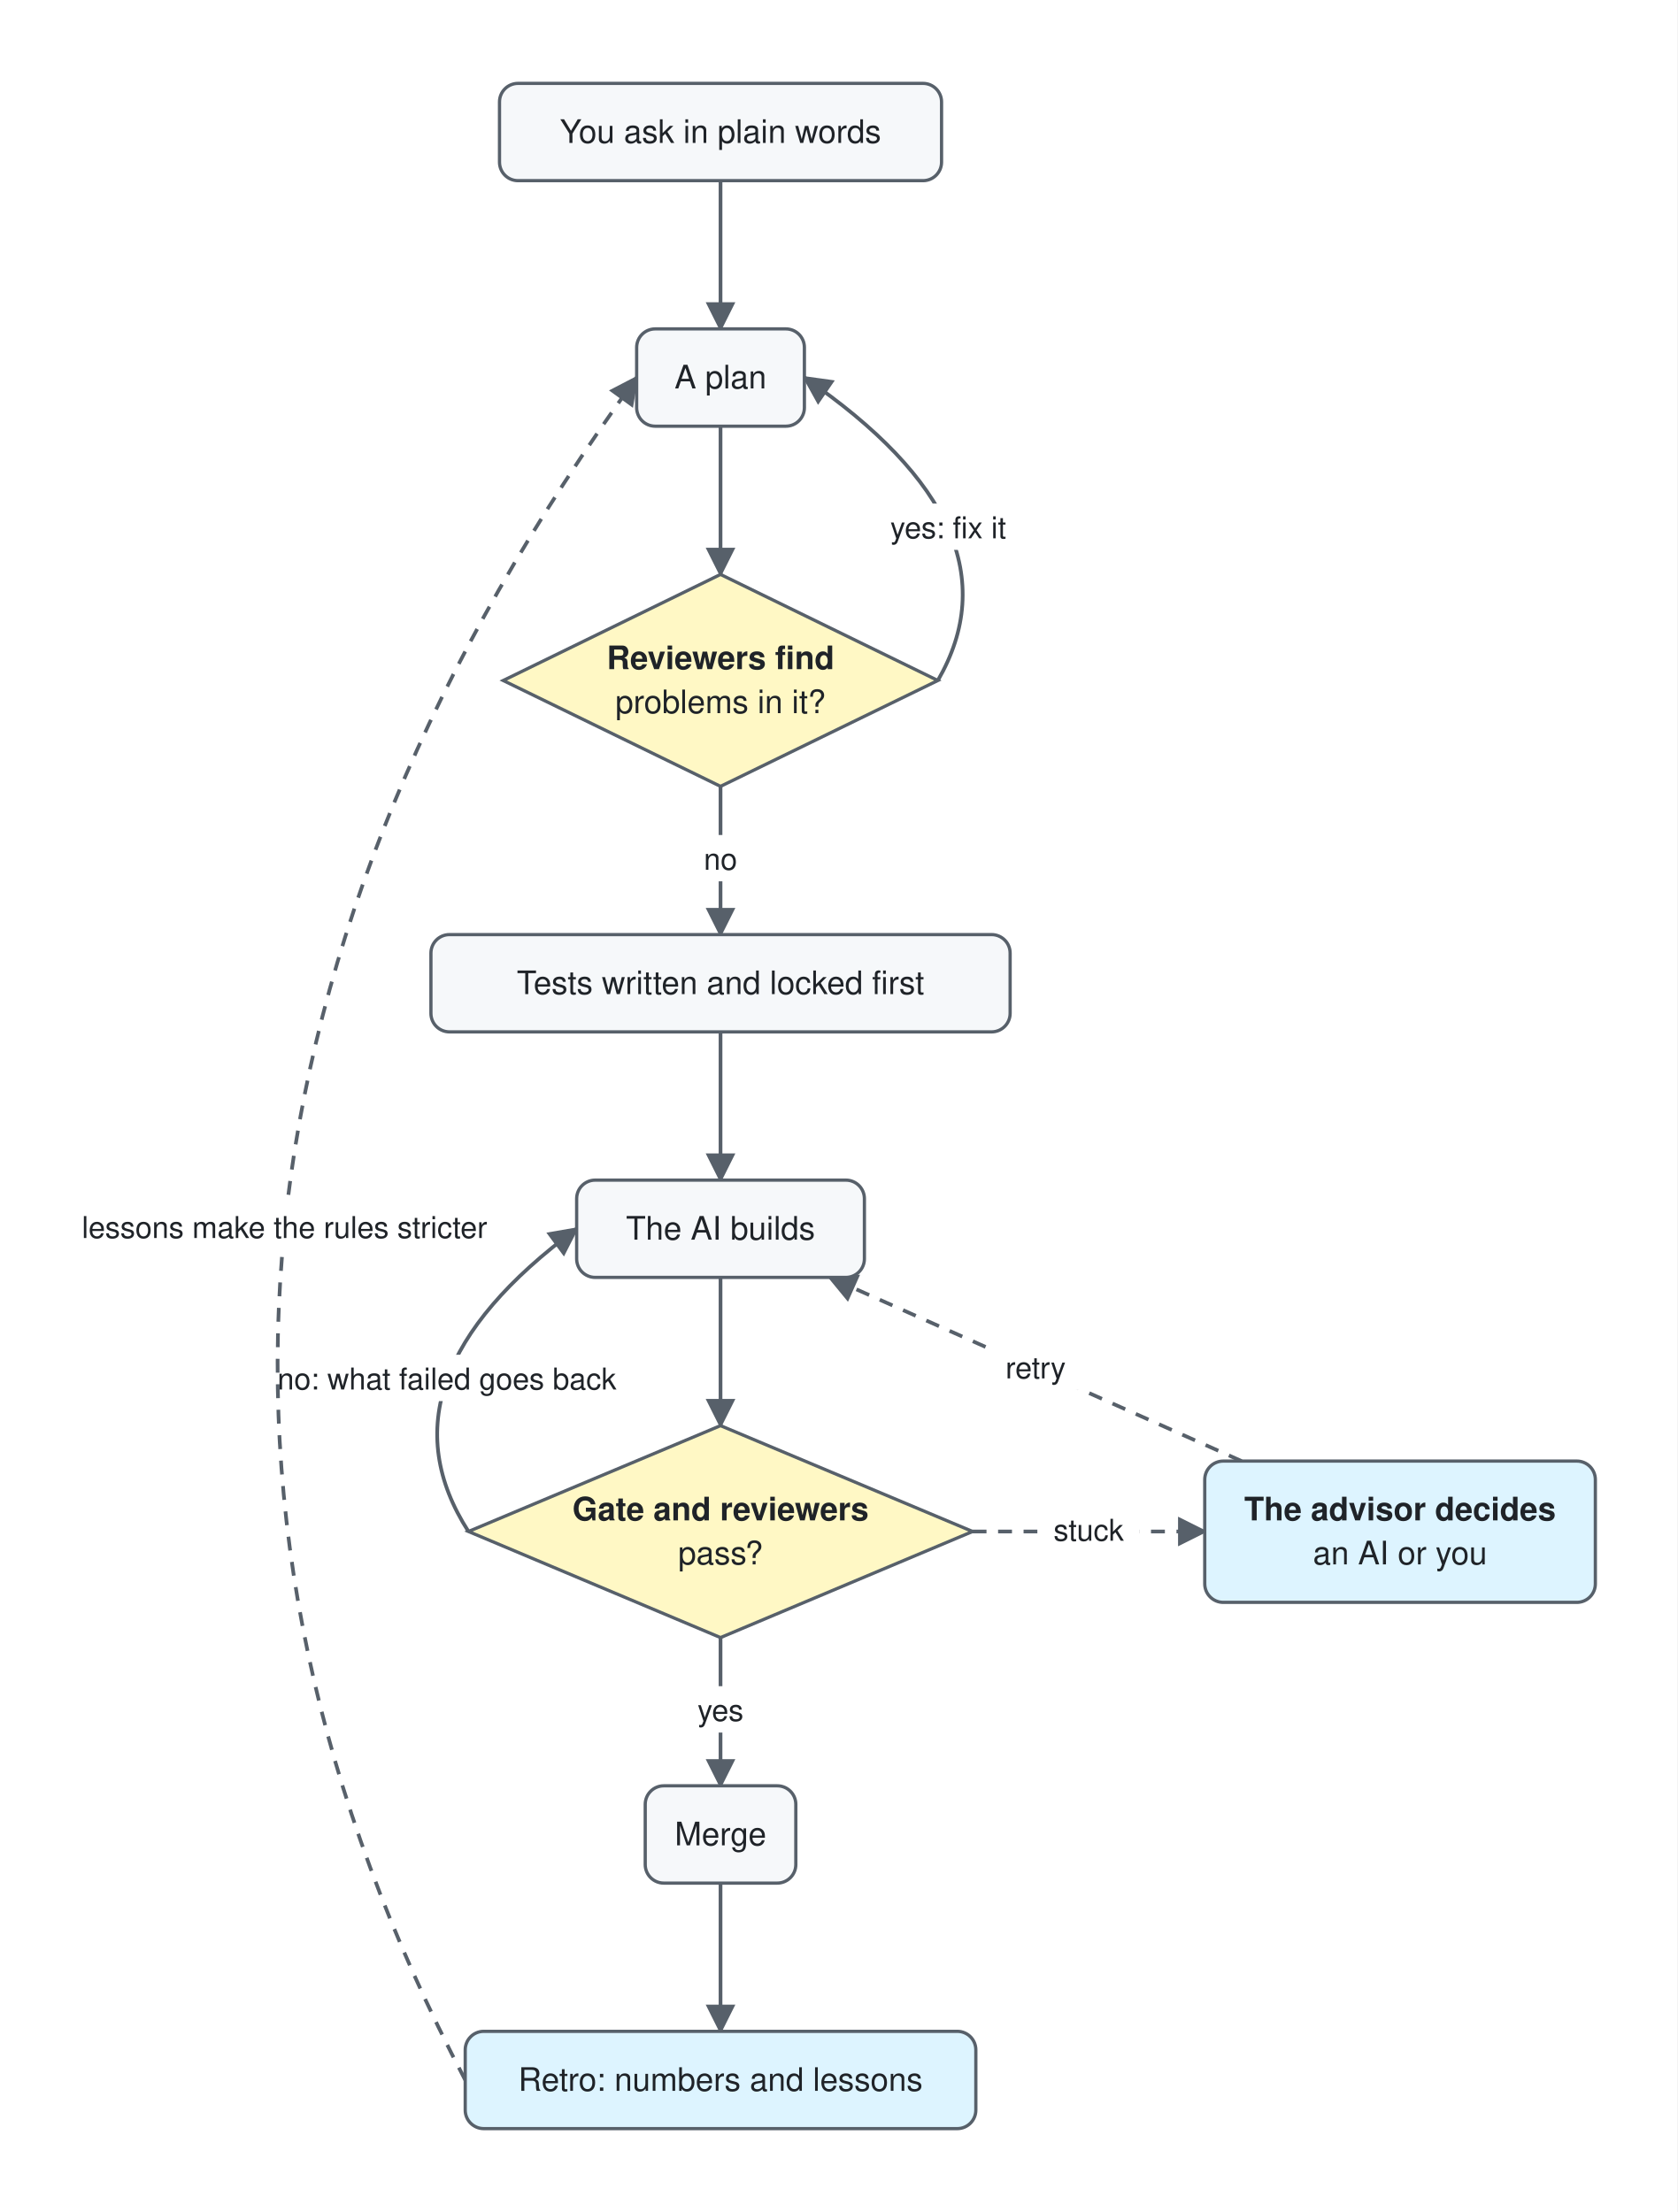
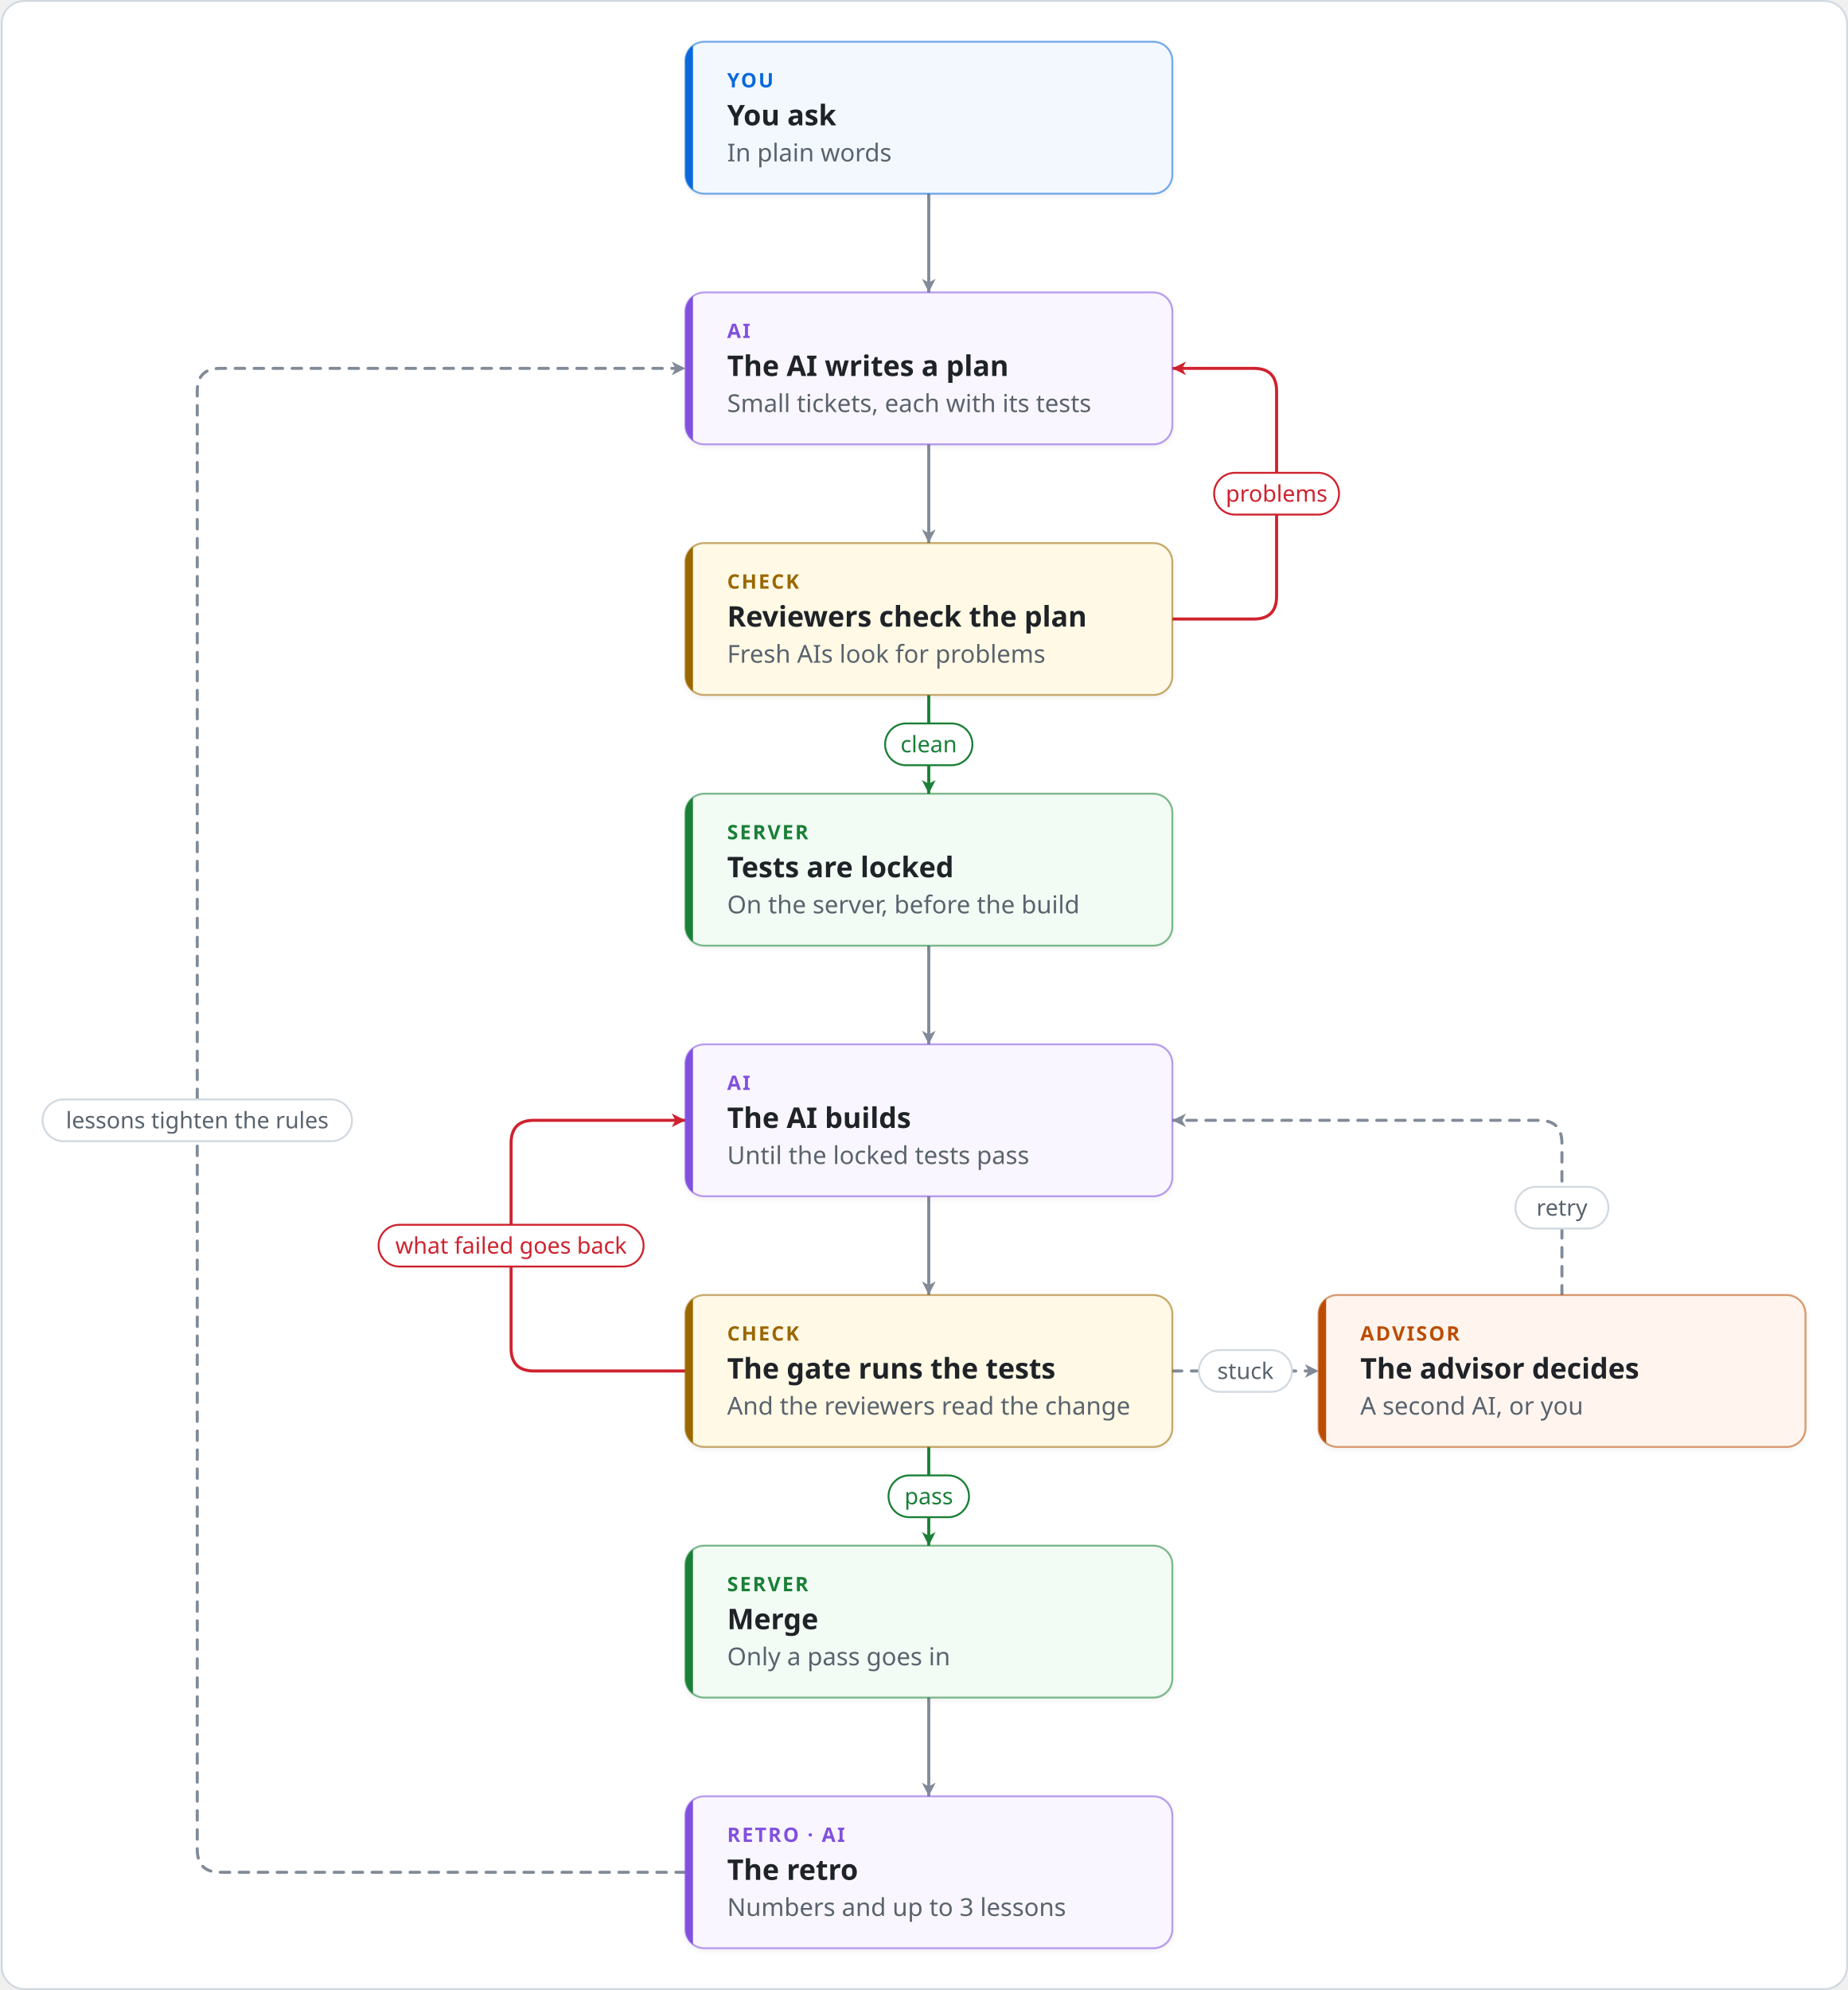
- <svg xmlns="http://www.w3.org/2000/svg" viewBox="-162 -12 724 955" width="724" height="955" role="img" aria-labelledby="title desc" font-family="-apple-system, BlinkMacSystemFont, 'Segoe UI', Helvetica, Arial, sans-serif" font-size="14">
+ <svg xmlns="http://www.w3.org/2000/svg" viewBox="-361 -22 973 1048" width="973" height="1048" role="img" aria-labelledby="title desc" font-family="-apple-system, BlinkMacSystemFont, 'Segoe UI', 'Noto Sans', Helvetica, Arial, sans-serif">
  <defs>
-     <marker id="arrow" viewBox="0 0 10 10" refX="9" refY="5" markerWidth="8" markerHeight="8" orient="auto-start-reverse">
-       <path d="M0,0 L10,5 L0,10 z" fill="#57606a" />
+     <marker id="arrow-plain" viewBox="0 0 10 10" refX="9" refY="5" markerWidth="9" markerHeight="9" markerUnits="userSpaceOnUse" orient="auto-start-reverse">
+       <path d="M1,1 L9,5 L1,9 L3.2,5 z" fill="#818b98" />
    </marker>
+     <marker id="arrow-fail" viewBox="0 0 10 10" refX="9" refY="5" markerWidth="9" markerHeight="9" markerUnits="userSpaceOnUse" orient="auto-start-reverse">
+       <path d="M1,1 L9,5 L1,9 L3.2,5 z" fill="#cf222e" />
+     </marker>
+     <marker id="arrow-pass" viewBox="0 0 10 10" refX="9" refY="5" markerWidth="9" markerHeight="9" markerUnits="userSpaceOnUse" orient="auto-start-reverse">
+       <path d="M1,1 L9,5 L1,9 L3.2,5 z" fill="#1a7f37" />
+     </marker>
+     <filter id="shadow" x="-10%" y="-10%" width="120%" height="140%">
+       <feDropShadow dx="0" dy="1" stdDeviation="1.6" flood-color="#1f2328" flood-opacity="0.07" />
+     </filter>
  </defs>
-   <rect x="-162" y="-12" width="724" height="955" fill="#ffffff" />
-   <line x1="149.0" y1="66.0" x2="149.0" y2="130.0" stroke="#57606a" stroke-width="1.6" marker-end="url(#arrow)" />
-   <line x1="149.0" y1="172.0" x2="149.0" y2="236.0" stroke="#57606a" stroke-width="1.6" marker-end="url(#arrow)" />
-   <path d="M242.8,281.8 Q280.6,216.4 185.2,151.0" fill="none" stroke="#57606a" stroke-width="1.6" marker-end="url(#arrow)" />
-   <rect x="204.9" y="205.4" width="84.9" height="20" rx="4" fill="#ffffff" />
-   <text x="247.3" y="220.4" text-anchor="middle" font-size="13" fill="#1f2328">yes: fix it</text>
-   <line x1="149.0" y1="327.5" x2="149.0" y2="391.5" stroke="#57606a" stroke-width="1.6" marker-end="url(#arrow)" />
-   <rect x="137.2" y="348.5" width="23.6" height="20" rx="4" fill="#ffffff" />
-   <text x="149.0" y="363.5" text-anchor="middle" font-size="13" fill="#1f2328">no</text>
-   <line x1="149.0" y1="433.5" x2="149.0" y2="497.5" stroke="#57606a" stroke-width="1.6" marker-end="url(#arrow)" />
-   <line x1="149.0" y1="539.5" x2="149.0" y2="603.5" stroke="#57606a" stroke-width="1.6" marker-end="url(#arrow)" />
-   <path d="M40.2,649.2 Q-1.8,583.9 86.9,518.5" fill="none" stroke="#57606a" stroke-width="1.6" marker-end="url(#arrow)" />
-   <rect x="-59.2" y="572.9" width="180.2" height="20" rx="4" fill="#ffffff" />
-   <text x="30.9" y="587.9" text-anchor="middle" font-size="13" fill="#1f2328">no: what failed goes back</text>
-   <line x1="149.0" y1="695.0" x2="149.0" y2="759.0" stroke="#57606a" stroke-width="1.6" marker-end="url(#arrow)" />
-   <rect x="133.8" y="716.0" width="30.4" height="20" rx="4" fill="#ffffff" />
-   <text x="149.0" y="731.0" text-anchor="middle" font-size="13" fill="#1f2328">yes</text>
-   <line x1="149.0" y1="801.0" x2="149.0" y2="865.0" stroke="#57606a" stroke-width="1.6" marker-end="url(#arrow)" />
-   <path d="M38.8,886.0 Q-154.2,518.5 112.8,151.0" fill="none" stroke="#57606a" stroke-width="1.6" stroke-dasharray="6 5" marker-end="url(#arrow)" />
-   <rect x="-149.7" y="507.5" width="221.0" height="20" rx="4" fill="#ffffff" />
-   <text x="-39.2" y="522.5" text-anchor="middle" font-size="13" fill="#1f2328">lessons make the rules stricter</text>
-   <line x1="257.8" y1="649.2" x2="358.0" y2="649.2" stroke="#57606a" stroke-width="1.6" stroke-dasharray="6 5" marker-end="url(#arrow)" />
-   <rect x="285.9" y="638.2" width="44.0" height="20" rx="4" fill="#ffffff" />
-   <text x="307.9" y="653.2" text-anchor="middle" font-size="13" fill="#1f2328">stuck</text>
-   <line x1="373.9" y1="618.8" x2="196.1" y2="539.5" stroke="#57606a" stroke-width="1.6" stroke-dasharray="6 5" marker-end="url(#arrow)" />
-   <rect x="263.0" y="568.1" width="44.0" height="20" rx="4" fill="#ffffff" />
-   <text x="285.0" y="583.1" text-anchor="middle" font-size="13" fill="#1f2328">retry</text>
-   <rect x="53.6" y="24.0" width="190.8" height="42.0" rx="8" fill="#f6f8fa" stroke="#57606a" stroke-width="1.4" />
-   <text x="149.0" y="49.7" text-anchor="middle" fill="#1f2328">You ask in plain words</text>
-   <rect x="112.8" y="130.0" width="72.4" height="42.0" rx="8" fill="#f6f8fa" stroke="#57606a" stroke-width="1.4" />
-   <text x="149.0" y="155.7" text-anchor="middle" fill="#1f2328">A plan</text>
-   <polygon points="149.0,236.0 242.8,281.8 149.0,327.5 55.2,281.8" fill="#fff8c5" stroke="#57606a" stroke-width="1.4" />
-   <text x="149.0" y="276.9" text-anchor="middle" fill="#1f2328" font-weight="600">Reviewers find</text>
-   <text x="149.0" y="295.9" text-anchor="middle" fill="#1f2328">problems in it?</text>
-   <rect x="24.0" y="391.5" width="250.0" height="42.0" rx="8" fill="#f6f8fa" stroke="#57606a" stroke-width="1.4" />
-   <text x="149.0" y="417.2" text-anchor="middle" fill="#1f2328">Tests written and locked first</text>
-   <rect x="86.9" y="497.5" width="124.2" height="42.0" rx="8" fill="#f6f8fa" stroke="#57606a" stroke-width="1.4" />
-   <text x="149.0" y="523.2" text-anchor="middle" fill="#1f2328">The AI builds</text>
-   <polygon points="149.0,603.5 257.8,649.2 149.0,695.0 40.2,649.2" fill="#fff8c5" stroke="#57606a" stroke-width="1.4" />
-   <text x="149.0" y="644.4" text-anchor="middle" fill="#1f2328" font-weight="600">Gate and reviewers</text>
-   <text x="149.0" y="663.4" text-anchor="middle" fill="#1f2328">pass?</text>
-   <rect x="116.5" y="759.0" width="65.0" height="42.0" rx="8" fill="#f6f8fa" stroke="#57606a" stroke-width="1.4" />
-   <text x="149.0" y="784.7" text-anchor="middle" fill="#1f2328">Merge</text>
-   <rect x="38.8" y="865.0" width="220.4" height="42.0" rx="8" fill="#ddf4ff" stroke="#57606a" stroke-width="1.4" />
-   <text x="149.0" y="890.7" text-anchor="middle" fill="#1f2328">Retro: numbers and lessons</text>
-   <rect x="358.0" y="618.8" width="168.6" height="61.0" rx="8" fill="#ddf4ff" stroke="#57606a" stroke-width="1.4" />
-   <text x="442.3" y="644.4" text-anchor="middle" fill="#1f2328" font-weight="600">The advisor decides</text>
-   <text x="442.3" y="663.4" text-anchor="middle" fill="#1f2328">an AI or you</text>
+   <rect x="-360.1" y="-21.5" width="972" height="1047" rx="12" fill="#ffffff" stroke="#d1d9e0" />
+   <path d="M128.2,80.0 L128.2,132.0" fill="none" stroke="#818b98" stroke-width="1.6" stroke-linecap="round" stroke-linejoin="round" marker-end="url(#arrow-plain)" />
+   <path d="M128.2,212.0 L128.2,264.0" fill="none" stroke="#818b98" stroke-width="1.6" stroke-linecap="round" stroke-linejoin="round" marker-end="url(#arrow-plain)" />
+   <path d="M256.5,304.0 L299.4,304.0 Q311.4,304.0 311.4,292.0 L311.4,184.0 Q311.4,172.0 299.4,172.0 L256.5,172.0" fill="none" stroke="#cf222e" stroke-width="1.6" stroke-linecap="round" stroke-linejoin="round" marker-end="url(#arrow-fail)" />
+   <path d="M128.2,344.0 L128.2,396.0" fill="none" stroke="#1a7f37" stroke-width="1.6" stroke-linecap="round" stroke-linejoin="round" marker-end="url(#arrow-pass)" />
+   <path d="M128.2,476.0 L128.2,528.0" fill="none" stroke="#818b98" stroke-width="1.6" stroke-linecap="round" stroke-linejoin="round" marker-end="url(#arrow-plain)" />
+   <path d="M128.2,608.0 L128.2,660.0" fill="none" stroke="#818b98" stroke-width="1.6" stroke-linecap="round" stroke-linejoin="round" marker-end="url(#arrow-plain)" />
+   <path d="M0.0,700.0 L-79.8,700.0 Q-91.8,700.0 -91.8,688.0 L-91.8,580.0 Q-91.8,568.0 -79.8,568.0 L0.0,568.0" fill="none" stroke="#cf222e" stroke-width="1.6" stroke-linecap="round" stroke-linejoin="round" marker-end="url(#arrow-fail)" />
+   <path d="M128.2,740.0 L128.2,792.0" fill="none" stroke="#1a7f37" stroke-width="1.6" stroke-linecap="round" stroke-linejoin="round" marker-end="url(#arrow-pass)" />
+   <path d="M128.2,872.0 L128.2,924.0" fill="none" stroke="#818b98" stroke-width="1.6" stroke-linecap="round" stroke-linejoin="round" marker-end="url(#arrow-plain)" />
+   <path d="M0.0,964.0 L-245.1,964.0 Q-257.1,964.0 -257.1,952.0 L-257.1,184.0 Q-257.1,172.0 -245.1,172.0 L0.0,172.0" fill="none" stroke="#818b98" stroke-width="1.6" stroke-linecap="round" stroke-linejoin="round" stroke-dasharray="5 5" marker-end="url(#arrow-plain)" />
+   <path d="M256.5,700.0 L333.5,700.0" fill="none" stroke="#818b98" stroke-width="1.6" stroke-linecap="round" stroke-linejoin="round" stroke-dasharray="5 5" marker-end="url(#arrow-plain)" />
+   <path d="M461.7,660.0 L461.7,580.0 Q461.7,568.0 449.7,568.0 L256.5,568.0" fill="none" stroke="#818b98" stroke-width="1.6" stroke-linecap="round" stroke-linejoin="round" stroke-dasharray="5 5" marker-end="url(#arrow-plain)" />
+   <rect x="0.0" y="0.0" width="256.5" height="80.0" rx="10" fill="#f3f8ff" stroke="#0969da" stroke-opacity="0.55" stroke-width="1" filter="url(#shadow)" />
+   <clipPath id="clip0">
+     <rect x="0.0" y="0.0" width="256.5" height="80.0" rx="10" />
+   </clipPath>
+   <rect x="0.0" y="0.0" width="4" height="80.0" fill="#0969da" clip-path="url(#clip0)" />
+   <text x="22.0" y="24.0" font-size="10.5" font-weight="700" letter-spacing="0.9" fill="#0969da">YOU</text>
+   <text x="22.0" y="44.0" font-size="15" font-weight="600" fill="#1f2328">You ask</text>
+   <text x="22.0" y="63.0" font-size="13" fill="#59636e">In plain words</text>
+   <rect x="0.0" y="132.0" width="256.5" height="80.0" rx="10" fill="#f9f6ff" stroke="#8250df" stroke-opacity="0.55" stroke-width="1" filter="url(#shadow)" />
+   <clipPath id="clip1">
+     <rect x="0.0" y="132.0" width="256.5" height="80.0" rx="10" />
+   </clipPath>
+   <rect x="0.0" y="132.0" width="4" height="80.0" fill="#8250df" clip-path="url(#clip1)" />
+   <text x="22.0" y="156.0" font-size="10.5" font-weight="700" letter-spacing="0.9" fill="#8250df">AI</text>
+   <text x="22.0" y="176.0" font-size="15" font-weight="600" fill="#1f2328">The AI writes a plan</text>
+   <text x="22.0" y="195.0" font-size="13" fill="#59636e">Small tickets, each with its tests</text>
+   <rect x="0.0" y="264.0" width="256.5" height="80.0" rx="10" fill="#fff9e5" stroke="#9a6700" stroke-opacity="0.55" stroke-width="1" filter="url(#shadow)" />
+   <clipPath id="clip2">
+     <rect x="0.0" y="264.0" width="256.5" height="80.0" rx="10" />
+   </clipPath>
+   <rect x="0.0" y="264.0" width="4" height="80.0" fill="#9a6700" clip-path="url(#clip2)" />
+   <text x="22.0" y="288.0" font-size="10.5" font-weight="700" letter-spacing="0.9" fill="#9a6700">CHECK</text>
+   <text x="22.0" y="308.0" font-size="15" font-weight="600" fill="#1f2328">Reviewers check the plan</text>
+   <text x="22.0" y="327.0" font-size="13" fill="#59636e">Fresh AIs look for problems</text>
+   <rect x="0.0" y="396.0" width="256.5" height="80.0" rx="10" fill="#f2fbf4" stroke="#1a7f37" stroke-opacity="0.55" stroke-width="1" filter="url(#shadow)" />
+   <clipPath id="clip3">
+     <rect x="0.0" y="396.0" width="256.5" height="80.0" rx="10" />
+   </clipPath>
+   <rect x="0.0" y="396.0" width="4" height="80.0" fill="#1a7f37" clip-path="url(#clip3)" />
+   <text x="22.0" y="420.0" font-size="10.5" font-weight="700" letter-spacing="0.9" fill="#1a7f37">SERVER</text>
+   <text x="22.0" y="440.0" font-size="15" font-weight="600" fill="#1f2328">Tests are locked</text>
+   <text x="22.0" y="459.0" font-size="13" fill="#59636e">On the server, before the build</text>
+   <rect x="0.0" y="528.0" width="256.5" height="80.0" rx="10" fill="#f9f6ff" stroke="#8250df" stroke-opacity="0.55" stroke-width="1" filter="url(#shadow)" />
+   <clipPath id="clip4">
+     <rect x="0.0" y="528.0" width="256.5" height="80.0" rx="10" />
+   </clipPath>
+   <rect x="0.0" y="528.0" width="4" height="80.0" fill="#8250df" clip-path="url(#clip4)" />
+   <text x="22.0" y="552.0" font-size="10.5" font-weight="700" letter-spacing="0.9" fill="#8250df">AI</text>
+   <text x="22.0" y="572.0" font-size="15" font-weight="600" fill="#1f2328">The AI builds</text>
+   <text x="22.0" y="591.0" font-size="13" fill="#59636e">Until the locked tests pass</text>
+   <rect x="0.0" y="660.0" width="256.5" height="80.0" rx="10" fill="#fff9e5" stroke="#9a6700" stroke-opacity="0.55" stroke-width="1" filter="url(#shadow)" />
+   <clipPath id="clip5">
+     <rect x="0.0" y="660.0" width="256.5" height="80.0" rx="10" />
+   </clipPath>
+   <rect x="0.0" y="660.0" width="4" height="80.0" fill="#9a6700" clip-path="url(#clip5)" />
+   <text x="22.0" y="684.0" font-size="10.5" font-weight="700" letter-spacing="0.9" fill="#9a6700">CHECK</text>
+   <text x="22.0" y="704.0" font-size="15" font-weight="600" fill="#1f2328">The gate runs the tests</text>
+   <text x="22.0" y="723.0" font-size="13" fill="#59636e">And the reviewers read the change</text>
+   <rect x="0.0" y="792.0" width="256.5" height="80.0" rx="10" fill="#f2fbf4" stroke="#1a7f37" stroke-opacity="0.55" stroke-width="1" filter="url(#shadow)" />
+   <clipPath id="clip6">
+     <rect x="0.0" y="792.0" width="256.5" height="80.0" rx="10" />
+   </clipPath>
+   <rect x="0.0" y="792.0" width="4" height="80.0" fill="#1a7f37" clip-path="url(#clip6)" />
+   <text x="22.0" y="816.0" font-size="10.5" font-weight="700" letter-spacing="0.9" fill="#1a7f37">SERVER</text>
+   <text x="22.0" y="836.0" font-size="15" font-weight="600" fill="#1f2328">Merge</text>
+   <text x="22.0" y="855.0" font-size="13" fill="#59636e">Only a pass goes in</text>
+   <rect x="0.0" y="924.0" width="256.5" height="80.0" rx="10" fill="#f9f6ff" stroke="#8250df" stroke-opacity="0.55" stroke-width="1" filter="url(#shadow)" />
+   <clipPath id="clip7">
+     <rect x="0.0" y="924.0" width="256.5" height="80.0" rx="10" />
+   </clipPath>
+   <rect x="0.0" y="924.0" width="4" height="80.0" fill="#8250df" clip-path="url(#clip7)" />
+   <text x="22.0" y="948.0" font-size="10.5" font-weight="700" letter-spacing="0.9" fill="#8250df">RETRO · AI</text>
+   <text x="22.0" y="968.0" font-size="15" font-weight="600" fill="#1f2328">The retro</text>
+   <text x="22.0" y="987.0" font-size="13" fill="#59636e">Numbers and up to 3 lessons</text>
+   <rect x="333.5" y="660.0" width="256.5" height="80.0" rx="10" fill="#fff5ee" stroke="#bc4c00" stroke-opacity="0.55" stroke-width="1" filter="url(#shadow)" />
+   <clipPath id="clip8">
+     <rect x="333.5" y="660.0" width="256.5" height="80.0" rx="10" />
+   </clipPath>
+   <rect x="333.5" y="660.0" width="4" height="80.0" fill="#bc4c00" clip-path="url(#clip8)" />
+   <text x="355.5" y="684.0" font-size="10.5" font-weight="700" letter-spacing="0.9" fill="#bc4c00">ADVISOR</text>
+   <text x="355.5" y="704.0" font-size="15" font-weight="600" fill="#1f2328">The advisor decides</text>
+   <text x="355.5" y="723.0" font-size="13" fill="#59636e">A second AI, or you</text>
+   <rect x="278.5" y="227.0" width="65.8" height="22" rx="11.0" fill="#ffffff" stroke="#cf222e" stroke-width="1" />
+   <text x="311.4" y="242.2" text-anchor="middle" font-size="12" font-weight="500" fill="#cf222e">problems</text>
+   <rect x="105.2" y="359.0" width="46.0" height="22" rx="11.0" fill="#ffffff" stroke="#1a7f37" stroke-width="1" />
+   <text x="128.2" y="374.2" text-anchor="middle" font-size="12" font-weight="500" fill="#1a7f37">clean</text>
+   <rect x="-161.6" y="623.0" width="139.6" height="22" rx="11.0" fill="#ffffff" stroke="#cf222e" stroke-width="1" />
+   <text x="-91.8" y="638.2" text-anchor="middle" font-size="12" font-weight="500" fill="#cf222e">what failed goes back</text>
+   <rect x="107.0" y="755.0" width="42.4" height="22" rx="11.0" fill="#ffffff" stroke="#1a7f37" stroke-width="1" />
+   <text x="128.2" y="770.2" text-anchor="middle" font-size="12" font-weight="500" fill="#1a7f37">pass</text>
+   <rect x="-338.6" y="557.0" width="163.0" height="22" rx="11.0" fill="#ffffff" stroke="#d1d9e0" stroke-width="1" />
+   <text x="-257.1" y="572.2" text-anchor="middle" font-size="12" font-weight="500" fill="#59636e">lessons tighten the rules</text>
+   <rect x="270.5" y="689.0" width="49.0" height="22" rx="11.0" fill="#ffffff" stroke="#d1d9e0" stroke-width="1" />
+   <text x="295.0" y="704.2" text-anchor="middle" font-size="12" font-weight="500" fill="#59636e">stuck</text>
+   <rect x="437.2" y="603.0" width="49.0" height="22" rx="11.0" fill="#ffffff" stroke="#d1d9e0" stroke-width="1" />
+   <text x="461.7" y="618.2" text-anchor="middle" font-size="12" font-weight="500" fill="#59636e">retry</text>
</svg>
